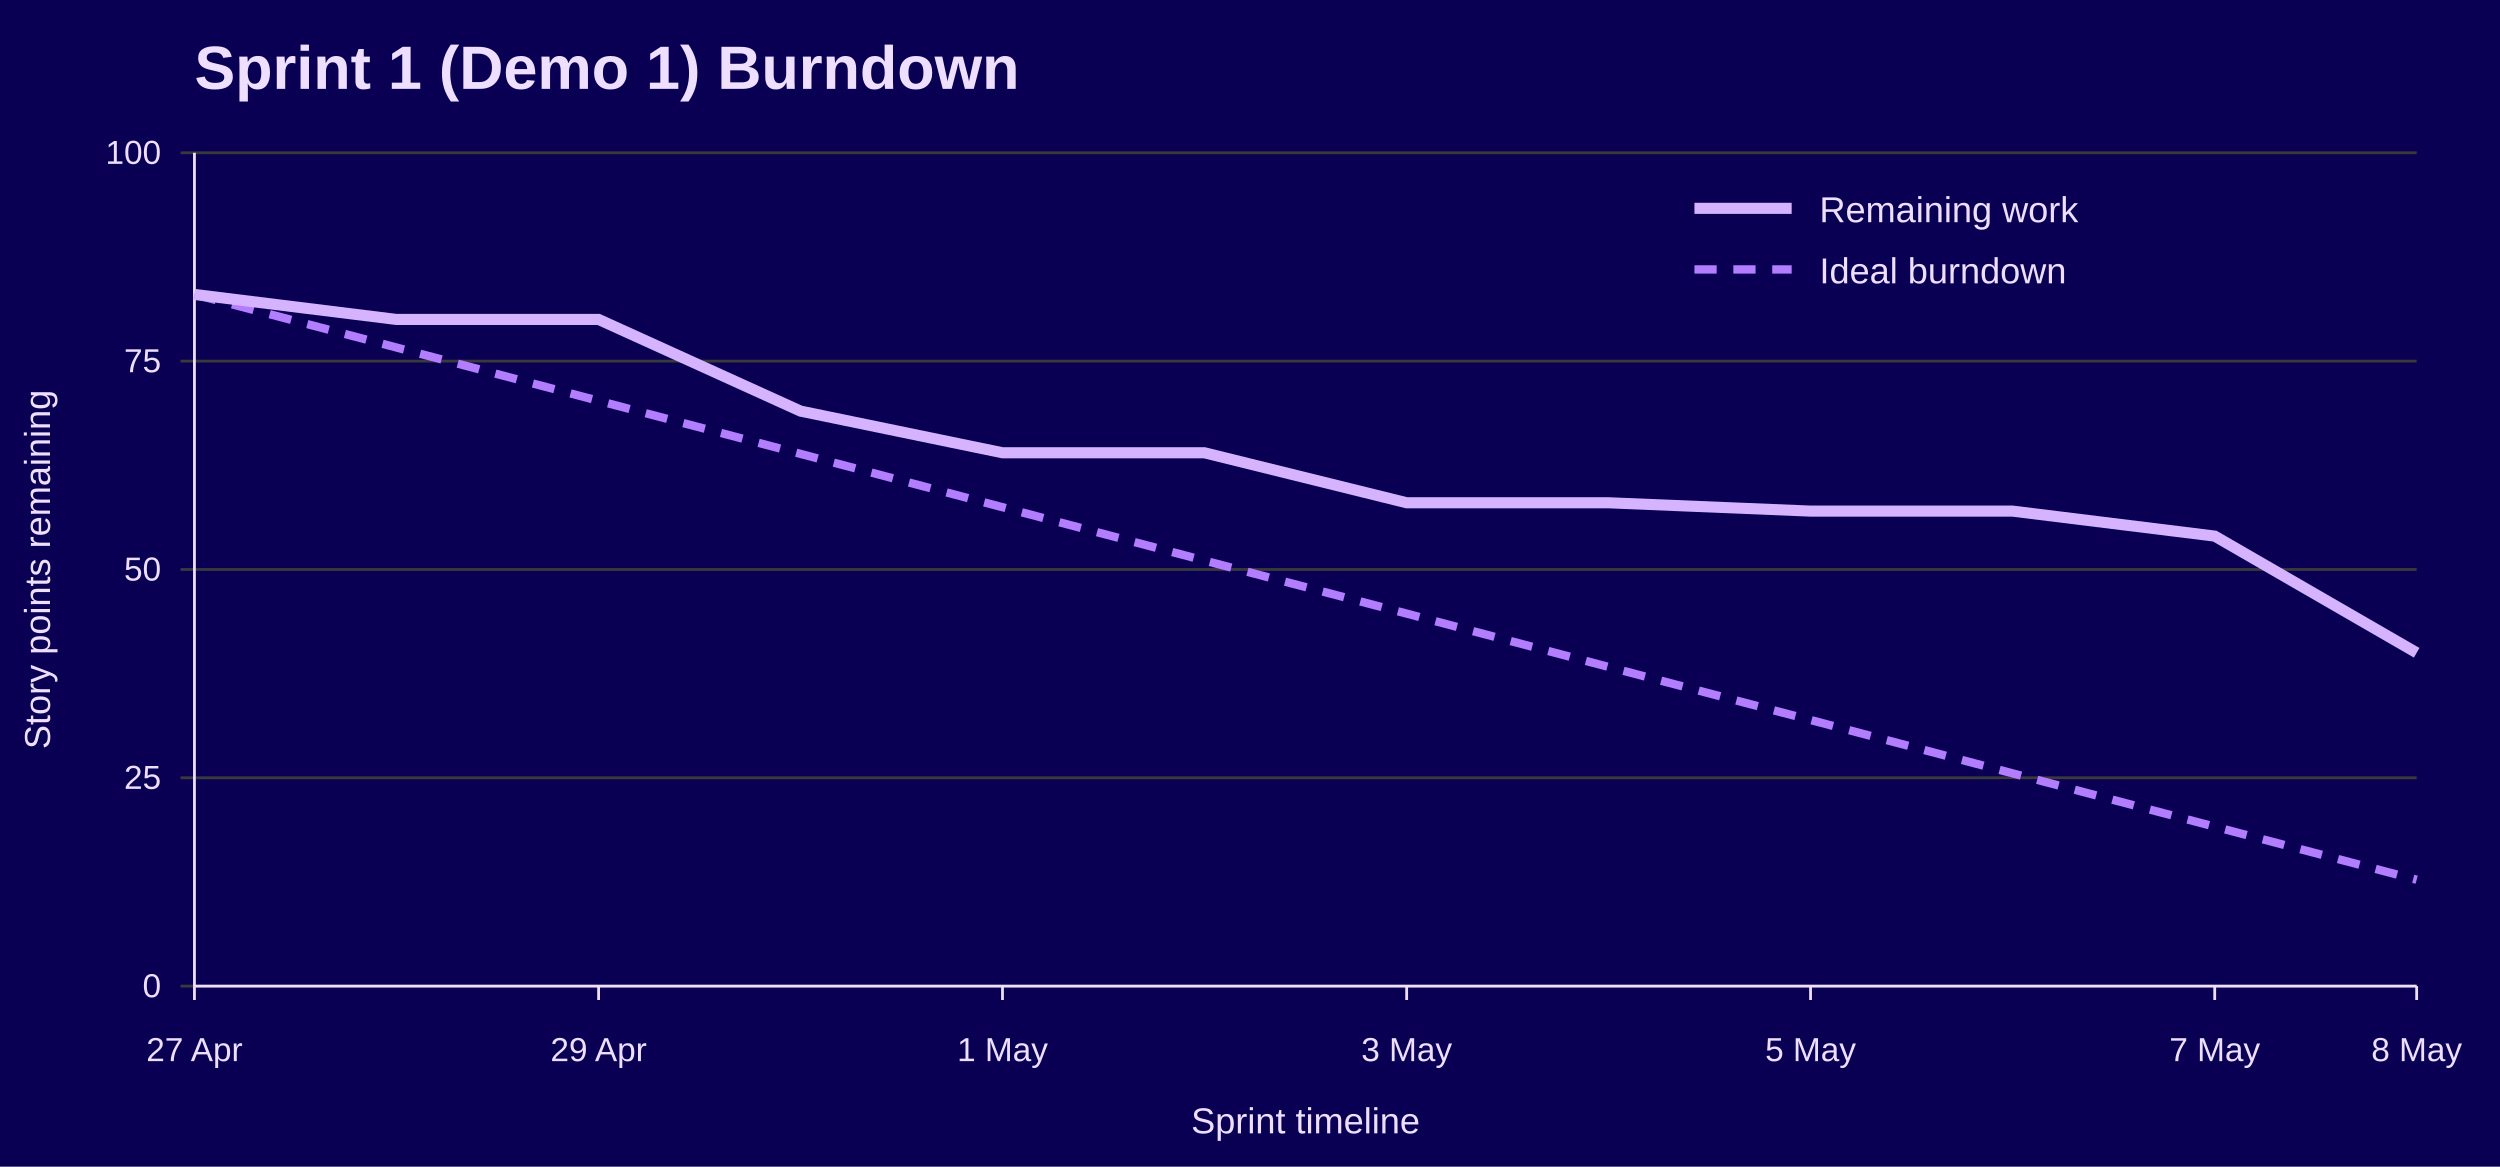
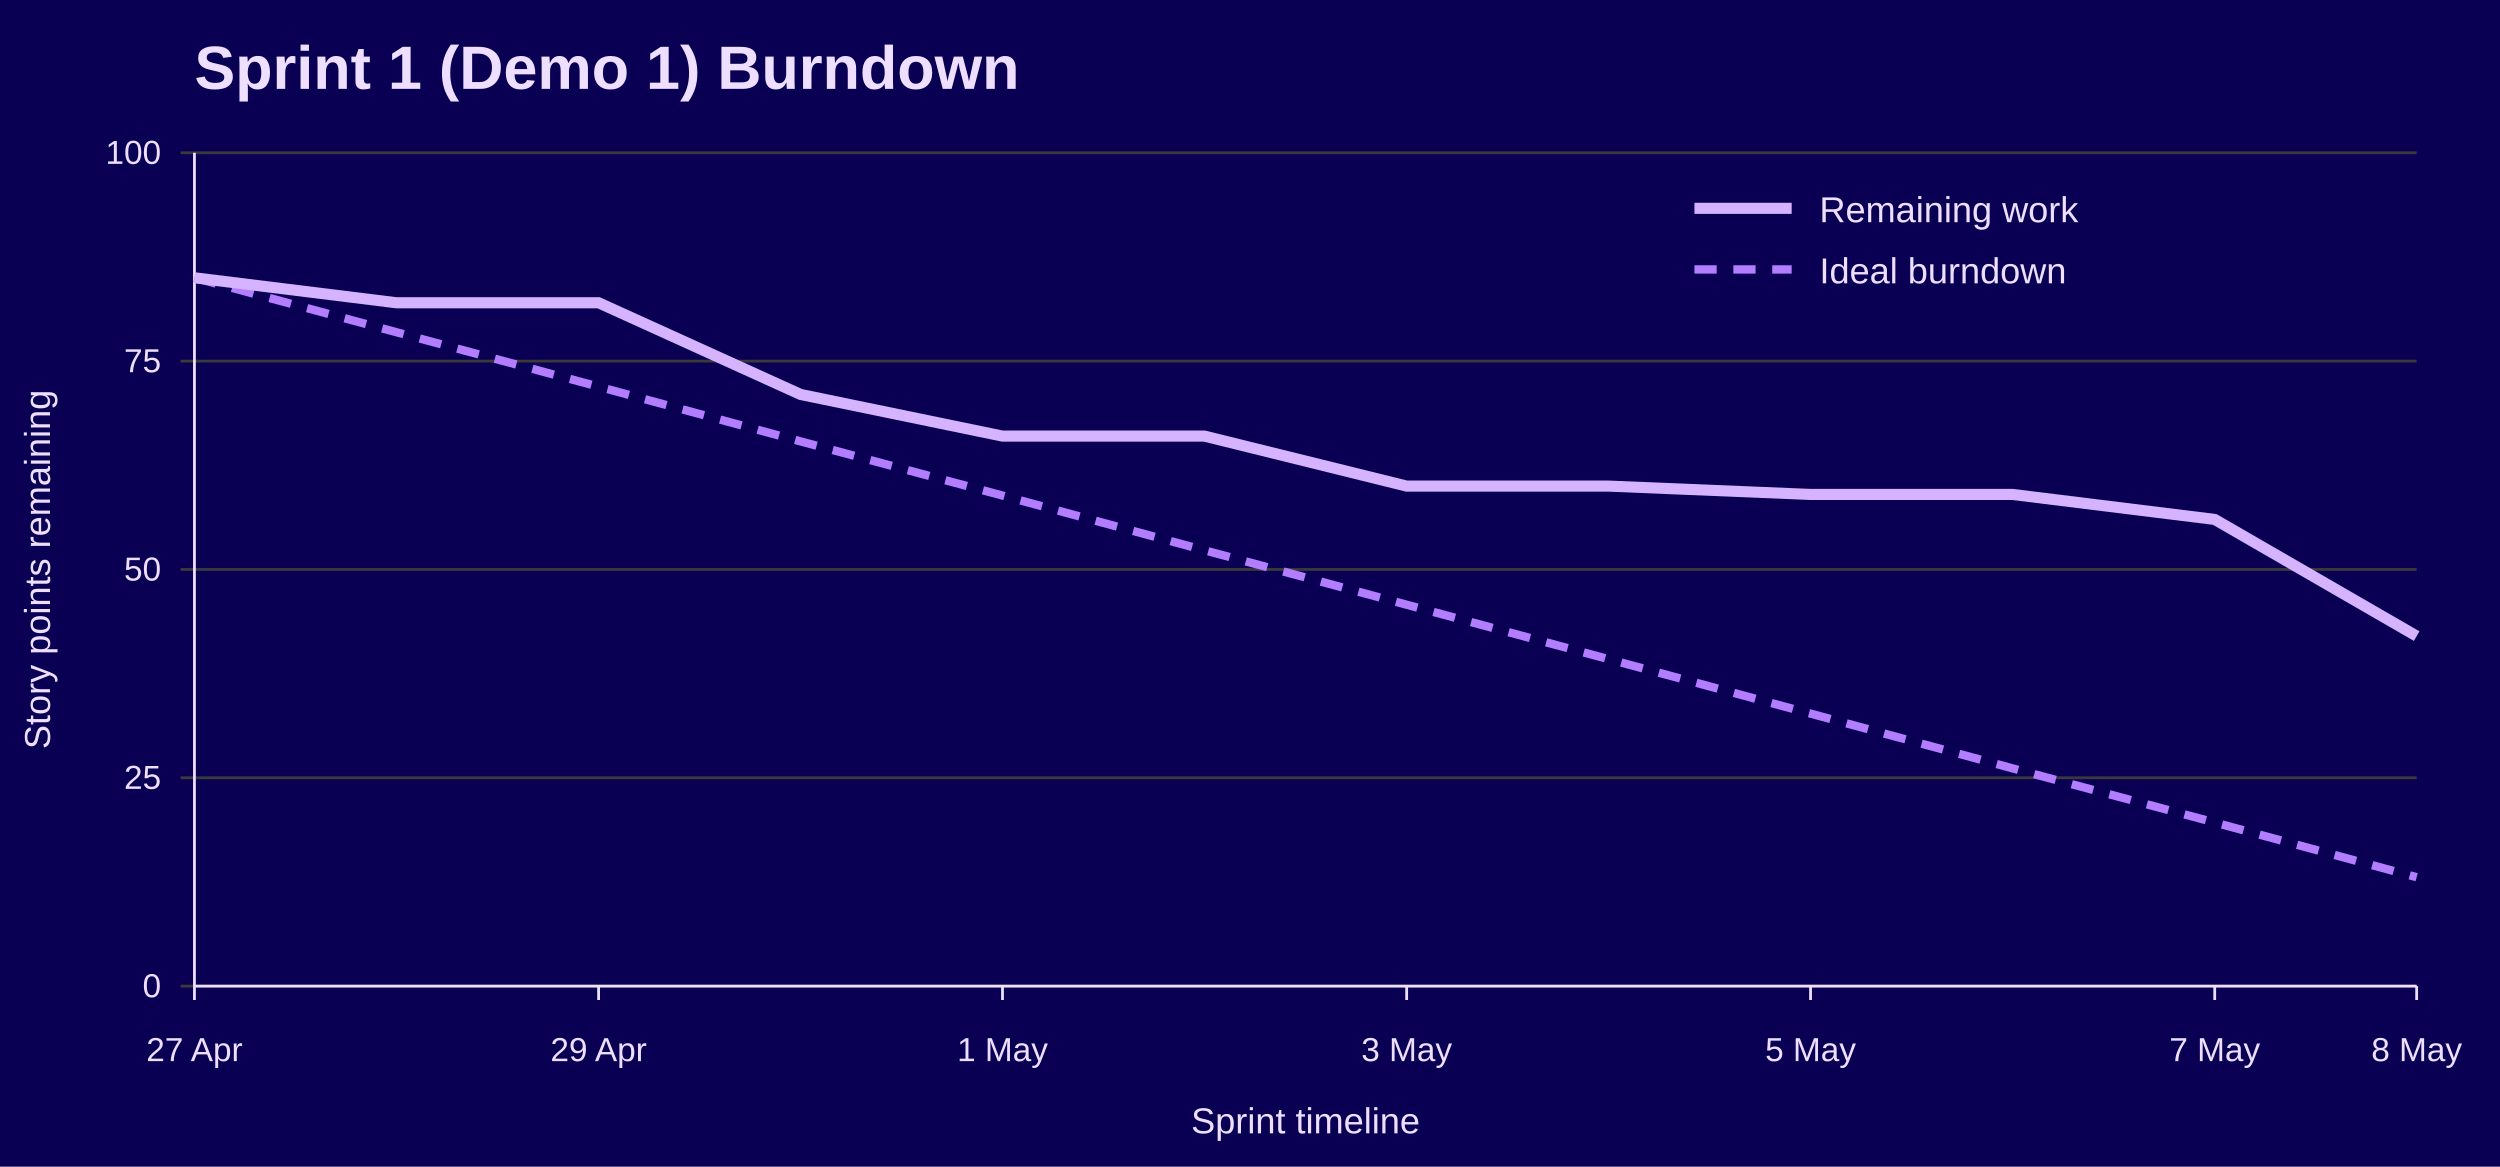
<svg xmlns="http://www.w3.org/2000/svg" width="900" height="420" viewBox="0 0 900 420" role="img" aria-labelledby="title desc">
  <rect width="100%" height="100%" fill="#090054" />
  <text x="70" y="32" font-family="Jost, Arial, Helvetica, sans-serif" font-size="22" font-weight="700" fill="#EEDEFF">Sprint 1 (Demo 1) Burndown</text>
  <line x1="65" y1="355.0" x2="870" y2="355.0" stroke="#3A3A3A" />
  <text x="58" y="359.0" font-family="Overpass, Arial, Helvetica, sans-serif" font-size="12" text-anchor="end" fill="#EEDEFF">0</text>
  <line x1="65" y1="280.0" x2="870" y2="280.0" stroke="#3A3A3A" />
  <text x="58" y="284.0" font-family="Overpass, Arial, Helvetica, sans-serif" font-size="12" text-anchor="end" fill="#EEDEFF">25</text>
  <line x1="65" y1="205.0" x2="870" y2="205.0" stroke="#3A3A3A" />
  <text x="58" y="209.0" font-family="Overpass, Arial, Helvetica, sans-serif" font-size="12" text-anchor="end" fill="#EEDEFF">50</text>
  <line x1="65" y1="130.0" x2="870" y2="130.0" stroke="#3A3A3A" />
  <text x="58" y="134.0" font-family="Overpass, Arial, Helvetica, sans-serif" font-size="12" text-anchor="end" fill="#EEDEFF">75</text>
  <line x1="65" y1="55.0" x2="870" y2="55.0" stroke="#3A3A3A" />
  <text x="58" y="59.0" font-family="Overpass, Arial, Helvetica, sans-serif" font-size="12" text-anchor="end" fill="#EEDEFF">100</text>
  <line x1="70.0" y1="355" x2="70.0" y2="360" stroke="#EEDEFF" />
  <text x="70.0" y="382" font-family="Overpass, Arial, Helvetica, sans-serif" font-size="12" text-anchor="middle" fill="#EEDEFF">27 Apr</text>
  <line x1="215.5" y1="355" x2="215.5" y2="360" stroke="#EEDEFF" />
  <text x="215.5" y="382" font-family="Overpass, Arial, Helvetica, sans-serif" font-size="12" text-anchor="middle" fill="#EEDEFF">29 Apr</text>
  <line x1="360.9" y1="355" x2="360.9" y2="360" stroke="#EEDEFF" />
  <text x="360.9" y="382" font-family="Overpass, Arial, Helvetica, sans-serif" font-size="12" text-anchor="middle" fill="#EEDEFF">1 May</text>
  <line x1="506.4" y1="355" x2="506.4" y2="360" stroke="#EEDEFF" />
  <text x="506.4" y="382" font-family="Overpass, Arial, Helvetica, sans-serif" font-size="12" text-anchor="middle" fill="#EEDEFF">3 May</text>
  <line x1="651.8" y1="355" x2="651.8" y2="360" stroke="#EEDEFF" />
  <text x="651.8" y="382" font-family="Overpass, Arial, Helvetica, sans-serif" font-size="12" text-anchor="middle" fill="#EEDEFF">5 May</text>
  <line x1="797.3" y1="355" x2="797.3" y2="360" stroke="#EEDEFF" />
  <text x="797.3" y="382" font-family="Overpass, Arial, Helvetica, sans-serif" font-size="12" text-anchor="middle" fill="#EEDEFF">7 May</text>
  <line x1="870.0" y1="355" x2="870.0" y2="360" stroke="#EEDEFF" />
  <text x="870.0" y="382" font-family="Overpass, Arial, Helvetica, sans-serif" font-size="12" text-anchor="middle" fill="#EEDEFF">8 May</text>
  <line x1="70" y1="55" x2="70" y2="355" stroke="#EEDEFF" />
  <line x1="70" y1="355" x2="870" y2="355" stroke="#EEDEFF" />
  <text x="18" y="205.0" font-family="Overpass, Arial, Helvetica, sans-serif" font-size="13" text-anchor="middle" transform="rotate(-90 18 205.0)" fill="#EEDEFF">Story points remaining</text>
  <text x="470.0" y="408" font-family="Overpass, Arial, Helvetica, sans-serif" font-size="13" text-anchor="middle" fill="#EEDEFF">Sprint timeline</text>
-   <polyline points="70.0,106.0 142.7,125.1 215.5,144.3 288.2,163.4 360.9,182.6 433.6,201.8 506.4,220.9 579.1,240.1 651.8,259.2 724.5,278.4 797.3,297.6 870.0,316.7" fill="none" stroke="#B37DFF" stroke-width="3" stroke-dasharray="8 6" />
-   <polyline points="70.0,106.0 142.7,115.0 215.5,115.0 288.2,148.0 360.9,163.0 433.6,163.0 506.4,181.0 579.1,181.0 651.8,184.0 724.5,184.0 797.3,193.0 870.0,235.0" fill="none" stroke="#D6B3FF" stroke-width="4" />
+   <polyline points="70.0,100.0 142.7,119.6 215.5,139.2 288.2,158.9 360.9,178.4 433.6,198.1 506.4,217.7 579.1,237.3 651.8,256.9 724.5,276.6 797.3,296.1 870.0,315.8" fill="none" stroke="#B37DFF" stroke-width="3" stroke-dasharray="8 6" />
+   <polyline points="70.0,100.0 142.7,109.0 215.5,109.0 288.2,142.0 360.9,157.0 433.6,157.0 506.4,175.0 579.1,175.0 651.8,178.0 724.5,178.0 797.3,187.0 870.0,229.0" fill="none" stroke="#D6B3FF" stroke-width="4" />
  <line x1="610" y1="75" x2="645" y2="75" stroke="#D6B3FF" stroke-width="4" />
  <text x="655" y="80" font-family="Overpass, Arial, Helvetica, sans-serif" font-size="13" fill="#EEDEFF">Remaining work</text>
  <line x1="610" y1="97" x2="645" y2="97" stroke="#B37DFF" stroke-width="3" stroke-dasharray="8 6" />
  <text x="655" y="102" font-family="Overpass, Arial, Helvetica, sans-serif" font-size="13" fill="#EEDEFF">Ideal burndown</text>
</svg>
